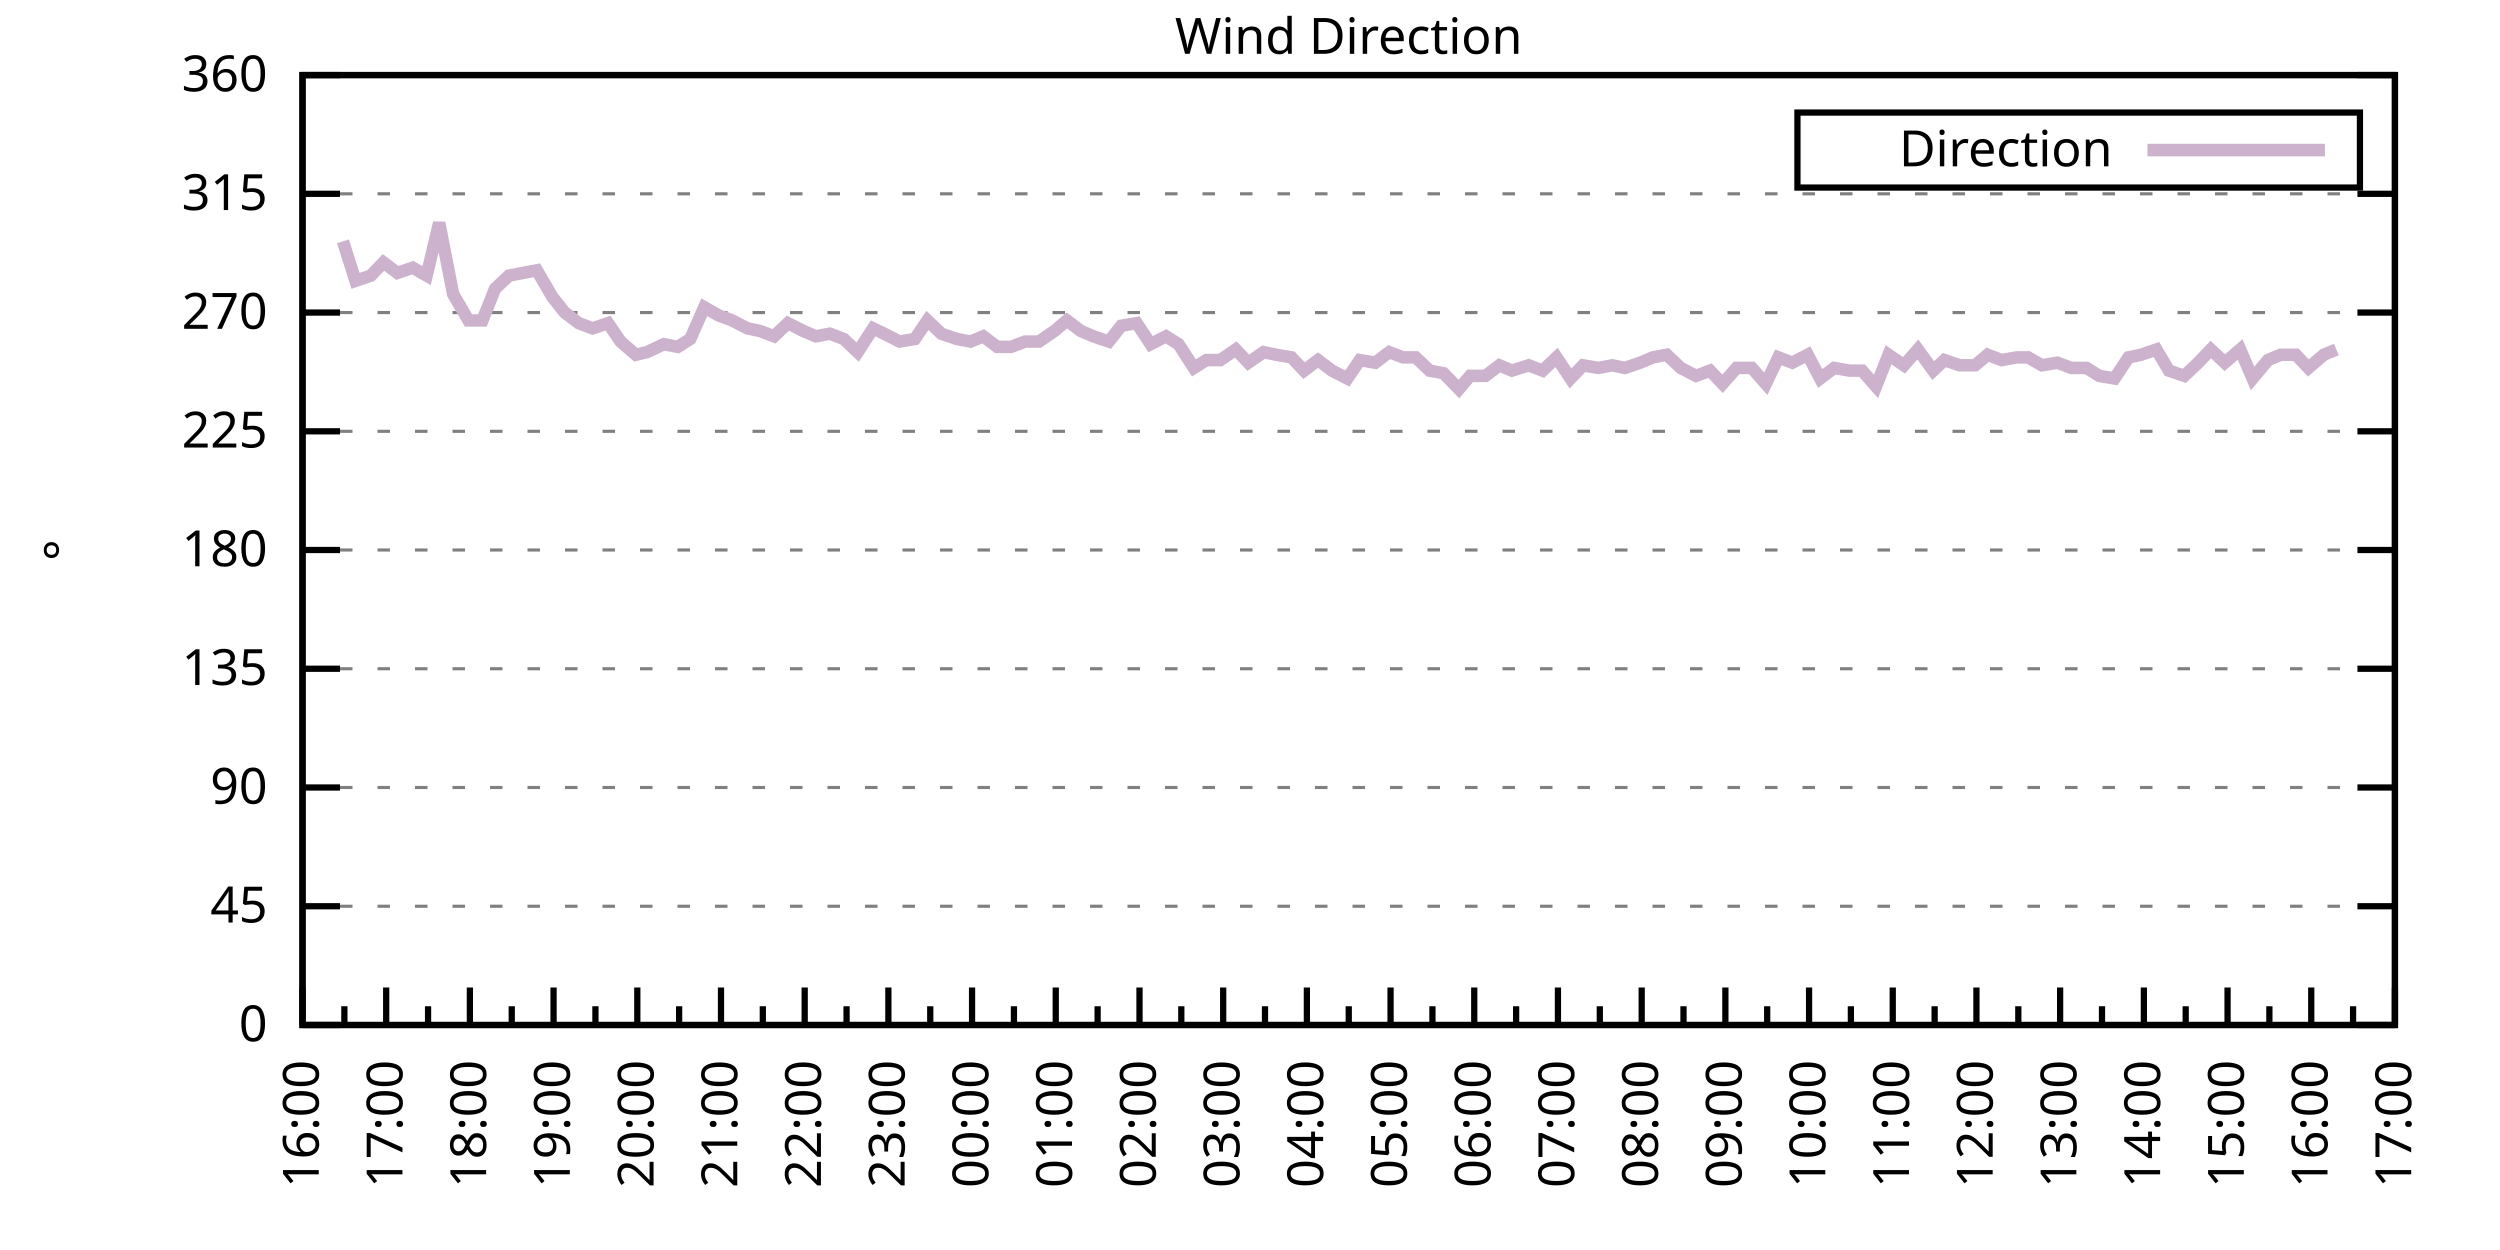
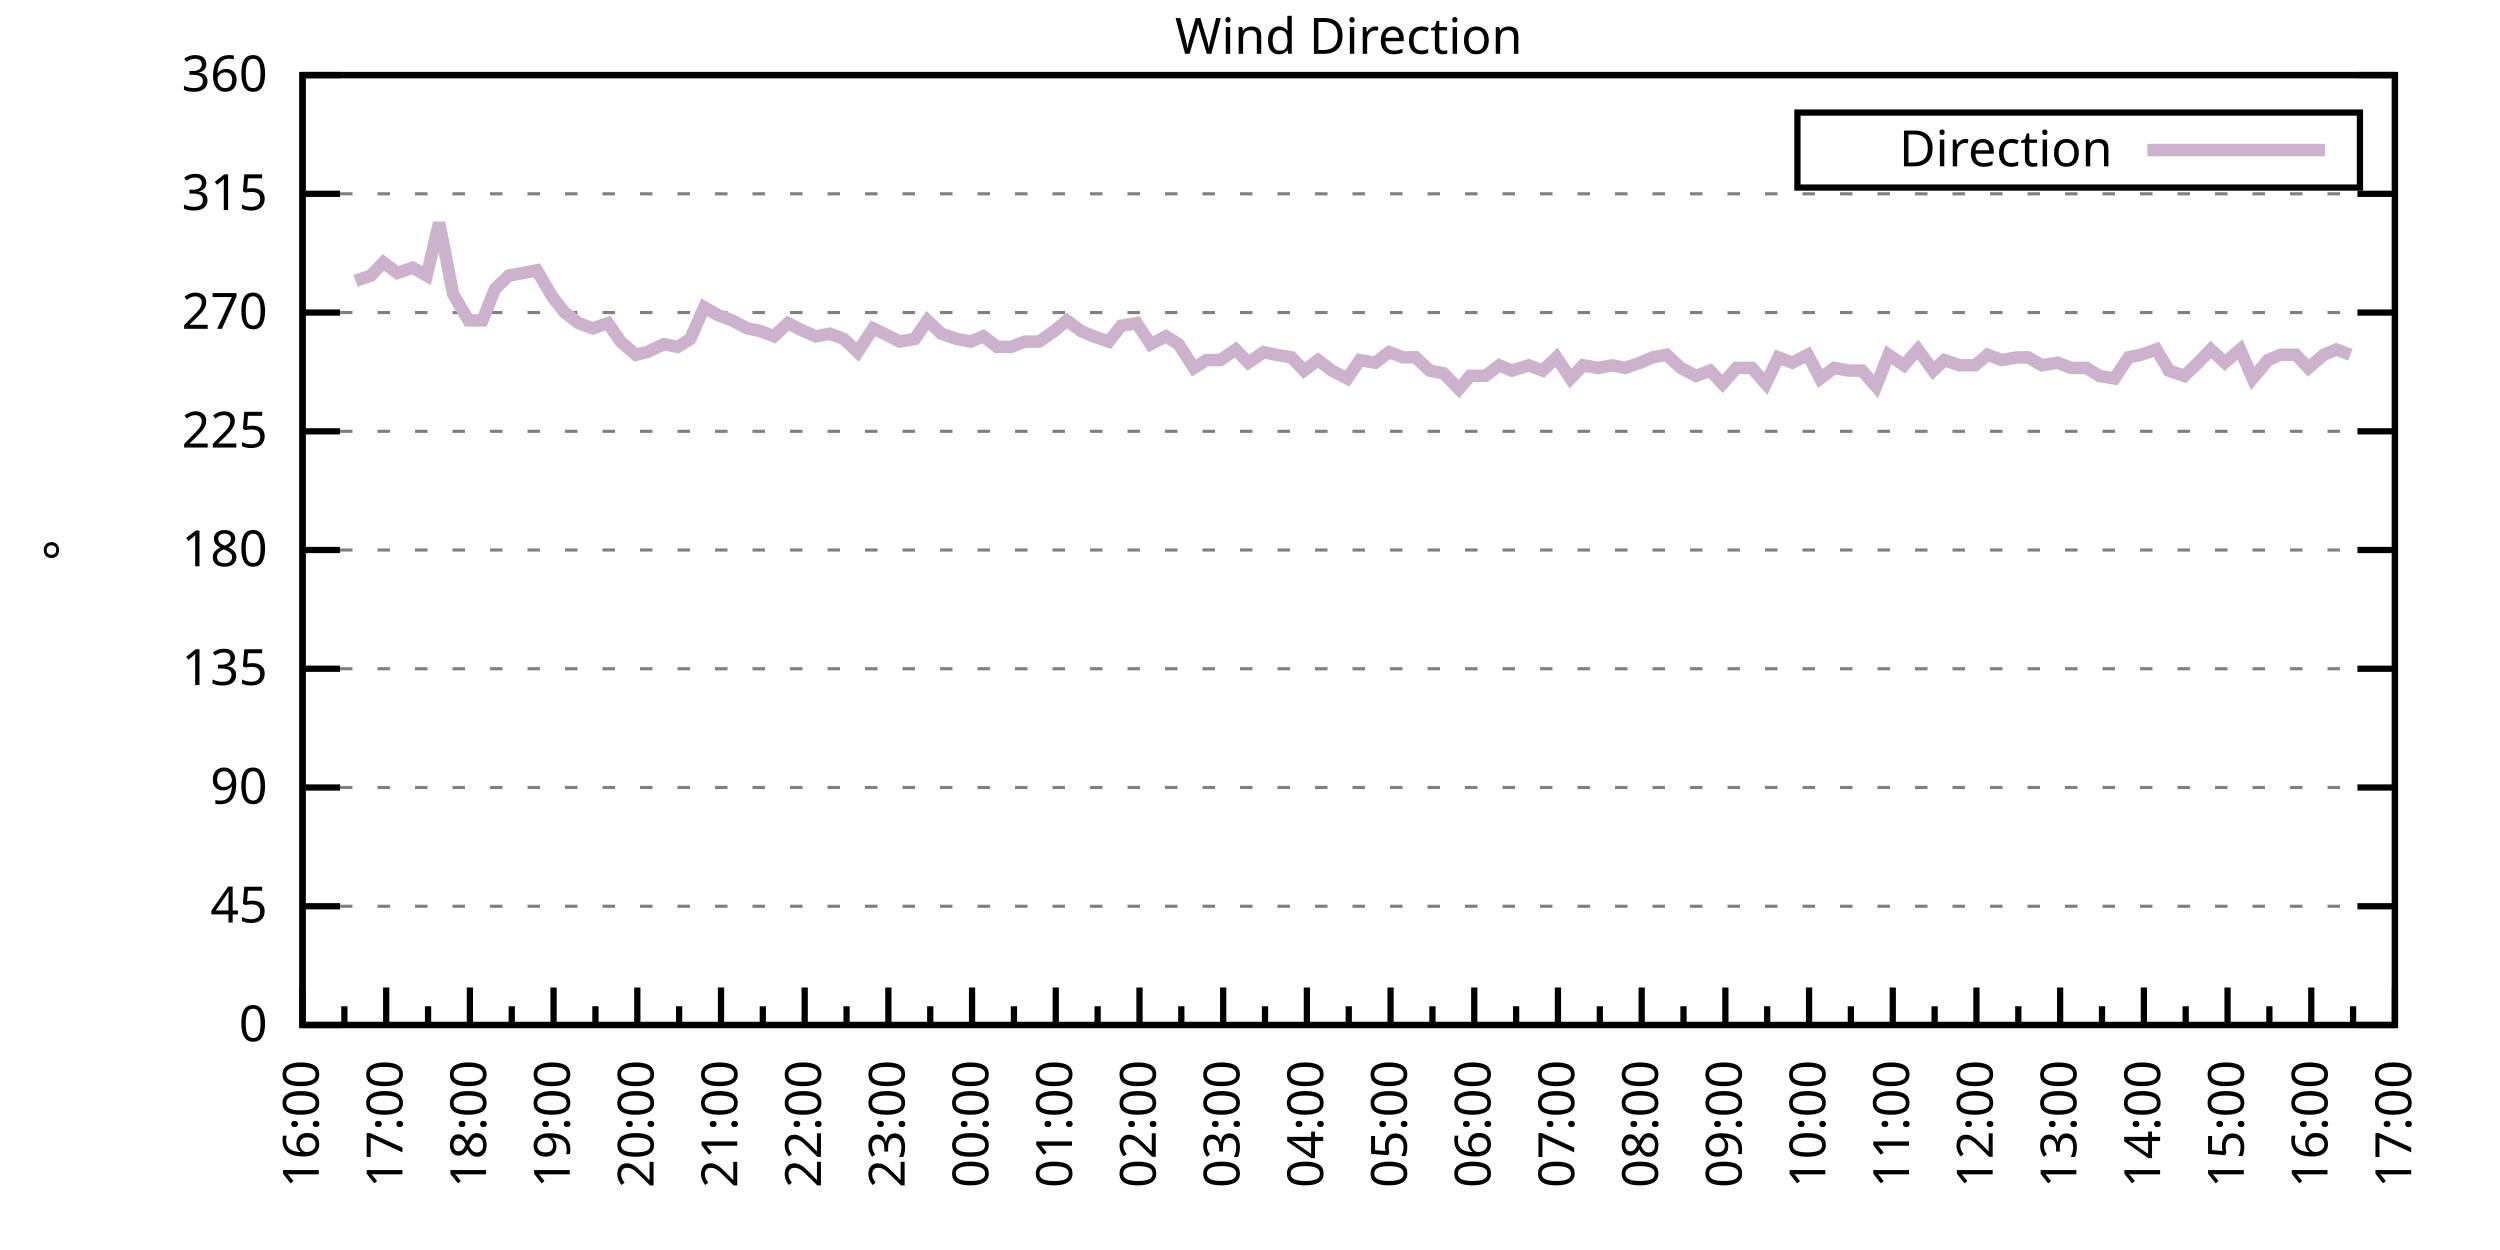
<svg xmlns="http://www.w3.org/2000/svg" xmlns:xlink="http://www.w3.org/1999/xlink" width="400" height="200" viewBox="0 0 400 200">
  <g id="gnuplot_canvas">
    <rect x="0" y="0" width="400" height="200" fill="none" />
    <defs>
      <circle id="gpDot" r="0.5" stroke-width="0.5" stroke="currentColor" />
      <path id="gpPt0" stroke-width="0.333" stroke="currentColor" d="M-1,0 h2 M0,-1 v2" />
      <path id="gpPt1" stroke-width="0.333" stroke="currentColor" d="M-1,-1 L1,1 M1,-1 L-1,1" />
      <path id="gpPt2" stroke-width="0.333" stroke="currentColor" d="M-1,0 L1,0 M0,-1 L0,1 M-1,-1 L1,1 M-1,1 L1,-1" />
      <rect id="gpPt3" stroke-width="0.333" stroke="currentColor" x="-1" y="-1" width="2" height="2" />
      <rect id="gpPt4" stroke-width="0.333" stroke="currentColor" fill="currentColor" x="-1" y="-1" width="2" height="2" />
      <circle id="gpPt5" stroke-width="0.333" stroke="currentColor" cx="0" cy="0" r="1" />
      <use xlink:href="#gpPt5" id="gpPt6" fill="currentColor" stroke="none" />
      <path id="gpPt7" stroke-width="0.333" stroke="currentColor" d="M0,-1.33 L-1.33,0.67 L1.33,0.67 z" />
      <use xlink:href="#gpPt7" id="gpPt8" fill="currentColor" stroke="none" />
      <use xlink:href="#gpPt7" id="gpPt9" stroke="currentColor" transform="rotate(180)" />
      <use xlink:href="#gpPt9" id="gpPt10" fill="currentColor" stroke="none" />
      <use xlink:href="#gpPt3" id="gpPt11" stroke="currentColor" transform="rotate(45)" />
      <use xlink:href="#gpPt11" id="gpPt12" fill="currentColor" stroke="none" />
      <path id="gpPt13" stroke-width="0.333" stroke="currentColor" d="M0,1.330 L1.265,0.411 L0.782,-1.067 L-0.782,-1.076 L-1.265,0.411 z" />
      <use xlink:href="#gpPt13" id="gpPt14" fill="currentColor" stroke="none" />
      <filter id="textbox" filterUnits="objectBoundingBox" x="0" y="0" height="1" width="1">
        <feFlood flood-color="white" flood-opacity="1" result="bgnd" />
        <feComposite in="SourceGraphic" in2="bgnd" operator="atop" />
      </filter>
      <filter id="greybox" filterUnits="objectBoundingBox" x="0" y="0" height="1" width="1">
        <feFlood flood-color="lightgrey" flood-opacity="1" result="grey" />
        <feComposite in="SourceGraphic" in2="grey" operator="atop" />
      </filter>
    </defs>
    <g fill="none" color="white" stroke="currentColor" stroke-width="1.00" stroke-linecap="butt" stroke-linejoin="miter">
</g>
    <g fill="none" color="black" stroke="currentColor" stroke-width="1.00" stroke-linecap="butt" stroke-linejoin="miter">
      <g stroke="none" shape-rendering="crispEdges">
        <polygon fill="rgb(255, 255, 255)" points="48.40,164.00 383.18,164.00 383.18,12.02 48.40,12.02 " />
      </g>
    </g>
    <g fill="none" color="black" stroke="currentColor" stroke-width="1.00" stroke-linecap="butt" stroke-linejoin="miter">
</g>
    <g fill="none" color="black" stroke="black" stroke-width="0.50" stroke-linecap="butt" stroke-linejoin="miter">
</g>
    <g fill="none" color="gray" stroke="currentColor" stroke-width="0.50" stroke-linecap="butt" stroke-linejoin="miter">
      <path stroke="gray" stroke-dasharray="2,4" class="gridline" d="M48.40,164.00 L383.19,164.00  " />
    </g>
    <g fill="none" color="gray" stroke="gray" stroke-width="1.00" stroke-linecap="butt" stroke-linejoin="miter">
</g>
    <g fill="none" color="black" stroke="currentColor" stroke-width="1.00" stroke-linecap="butt" stroke-linejoin="miter">
      <path stroke="black" d="M48.40,164.00 L54.40,164.00 M383.19,164.00 L377.19,164.00  " />
      <g transform="translate(42.80,166.60)" stroke="none" fill="black" font-family="Sans" font-size="8.00" text-anchor="end">
        <text>
          <tspan font-family="Sans"> 0</tspan>
        </text>
      </g>
    </g>
    <g fill="none" color="black" stroke="currentColor" stroke-width="1.00" stroke-linecap="butt" stroke-linejoin="miter">
</g>
    <g fill="none" color="black" stroke="black" stroke-width="0.50" stroke-linecap="butt" stroke-linejoin="miter">
</g>
    <g fill="none" color="gray" stroke="currentColor" stroke-width="0.50" stroke-linecap="butt" stroke-linejoin="miter">
      <path stroke="gray" stroke-dasharray="2,4" class="gridline" d="M48.40,145.00 L383.19,145.00  " />
    </g>
    <g fill="none" color="gray" stroke="gray" stroke-width="1.00" stroke-linecap="butt" stroke-linejoin="miter">
</g>
    <g fill="none" color="black" stroke="currentColor" stroke-width="1.00" stroke-linecap="butt" stroke-linejoin="miter">
      <path stroke="black" d="M48.40,145.00 L54.40,145.00 M383.19,145.00 L377.19,145.00  " />
      <g transform="translate(42.80,147.60)" stroke="none" fill="black" font-family="Sans" font-size="8.00" text-anchor="end">
        <text>
          <tspan font-family="Sans"> 45</tspan>
        </text>
      </g>
    </g>
    <g fill="none" color="black" stroke="currentColor" stroke-width="1.00" stroke-linecap="butt" stroke-linejoin="miter">
</g>
    <g fill="none" color="black" stroke="black" stroke-width="0.50" stroke-linecap="butt" stroke-linejoin="miter">
</g>
    <g fill="none" color="gray" stroke="currentColor" stroke-width="0.50" stroke-linecap="butt" stroke-linejoin="miter">
      <path stroke="gray" stroke-dasharray="2,4" class="gridline" d="M48.40,126.00 L383.19,126.00  " />
    </g>
    <g fill="none" color="gray" stroke="gray" stroke-width="1.00" stroke-linecap="butt" stroke-linejoin="miter">
</g>
    <g fill="none" color="black" stroke="currentColor" stroke-width="1.00" stroke-linecap="butt" stroke-linejoin="miter">
      <path stroke="black" d="M48.40,126.00 L54.40,126.00 M383.19,126.00 L377.19,126.00  " />
      <g transform="translate(42.80,128.60)" stroke="none" fill="black" font-family="Sans" font-size="8.00" text-anchor="end">
        <text>
          <tspan font-family="Sans"> 90</tspan>
        </text>
      </g>
    </g>
    <g fill="none" color="black" stroke="currentColor" stroke-width="1.00" stroke-linecap="butt" stroke-linejoin="miter">
</g>
    <g fill="none" color="black" stroke="black" stroke-width="0.50" stroke-linecap="butt" stroke-linejoin="miter">
</g>
    <g fill="none" color="gray" stroke="currentColor" stroke-width="0.50" stroke-linecap="butt" stroke-linejoin="miter">
      <path stroke="gray" stroke-dasharray="2,4" class="gridline" d="M48.40,107.00 L383.19,107.00  " />
    </g>
    <g fill="none" color="gray" stroke="gray" stroke-width="1.00" stroke-linecap="butt" stroke-linejoin="miter">
</g>
    <g fill="none" color="black" stroke="currentColor" stroke-width="1.00" stroke-linecap="butt" stroke-linejoin="miter">
      <path stroke="black" d="M48.40,107.00 L54.40,107.00 M383.19,107.00 L377.19,107.00  " />
      <g transform="translate(42.80,109.60)" stroke="none" fill="black" font-family="Sans" font-size="8.00" text-anchor="end">
        <text>
          <tspan font-family="Sans"> 135</tspan>
        </text>
      </g>
    </g>
    <g fill="none" color="black" stroke="currentColor" stroke-width="1.00" stroke-linecap="butt" stroke-linejoin="miter">
</g>
    <g fill="none" color="black" stroke="black" stroke-width="0.50" stroke-linecap="butt" stroke-linejoin="miter">
</g>
    <g fill="none" color="gray" stroke="currentColor" stroke-width="0.50" stroke-linecap="butt" stroke-linejoin="miter">
      <path stroke="gray" stroke-dasharray="2,4" class="gridline" d="M48.40,88.00 L383.19,88.00  " />
    </g>
    <g fill="none" color="gray" stroke="gray" stroke-width="1.00" stroke-linecap="butt" stroke-linejoin="miter">
</g>
    <g fill="none" color="black" stroke="currentColor" stroke-width="1.00" stroke-linecap="butt" stroke-linejoin="miter">
      <path stroke="black" d="M48.40,88.00 L54.40,88.00 M383.19,88.00 L377.19,88.00  " />
      <g transform="translate(42.80,90.60)" stroke="none" fill="black" font-family="Sans" font-size="8.00" text-anchor="end">
        <text>
          <tspan font-family="Sans"> 180</tspan>
        </text>
      </g>
    </g>
    <g fill="none" color="black" stroke="currentColor" stroke-width="1.00" stroke-linecap="butt" stroke-linejoin="miter">
</g>
    <g fill="none" color="black" stroke="black" stroke-width="0.50" stroke-linecap="butt" stroke-linejoin="miter">
</g>
    <g fill="none" color="gray" stroke="currentColor" stroke-width="0.50" stroke-linecap="butt" stroke-linejoin="miter">
      <path stroke="gray" stroke-dasharray="2,4" class="gridline" d="M48.40,69.01 L383.19,69.01  " />
    </g>
    <g fill="none" color="gray" stroke="gray" stroke-width="1.00" stroke-linecap="butt" stroke-linejoin="miter">
</g>
    <g fill="none" color="black" stroke="currentColor" stroke-width="1.00" stroke-linecap="butt" stroke-linejoin="miter">
      <path stroke="black" d="M48.40,69.01 L54.40,69.01 M383.19,69.01 L377.19,69.01  " />
      <g transform="translate(42.80,71.61)" stroke="none" fill="black" font-family="Sans" font-size="8.00" text-anchor="end">
        <text>
          <tspan font-family="Sans"> 225</tspan>
        </text>
      </g>
    </g>
    <g fill="none" color="black" stroke="currentColor" stroke-width="1.00" stroke-linecap="butt" stroke-linejoin="miter">
</g>
    <g fill="none" color="black" stroke="black" stroke-width="0.50" stroke-linecap="butt" stroke-linejoin="miter">
</g>
    <g fill="none" color="gray" stroke="currentColor" stroke-width="0.50" stroke-linecap="butt" stroke-linejoin="miter">
      <path stroke="gray" stroke-dasharray="2,4" class="gridline" d="M48.40,50.01 L383.19,50.01  " />
    </g>
    <g fill="none" color="gray" stroke="gray" stroke-width="1.00" stroke-linecap="butt" stroke-linejoin="miter">
</g>
    <g fill="none" color="black" stroke="currentColor" stroke-width="1.00" stroke-linecap="butt" stroke-linejoin="miter">
      <path stroke="black" d="M48.40,50.01 L54.40,50.01 M383.19,50.01 L377.19,50.01  " />
      <g transform="translate(42.80,52.61)" stroke="none" fill="black" font-family="Sans" font-size="8.00" text-anchor="end">
        <text>
          <tspan font-family="Sans"> 270</tspan>
        </text>
      </g>
    </g>
    <g fill="none" color="black" stroke="currentColor" stroke-width="1.00" stroke-linecap="butt" stroke-linejoin="miter">
</g>
    <g fill="none" color="black" stroke="black" stroke-width="0.50" stroke-linecap="butt" stroke-linejoin="miter">
</g>
    <g fill="none" color="gray" stroke="currentColor" stroke-width="0.50" stroke-linecap="butt" stroke-linejoin="miter">
      <path stroke="gray" stroke-dasharray="2,4" class="gridline" d="M48.40,31.01 L383.19,31.01  " />
    </g>
    <g fill="none" color="gray" stroke="gray" stroke-width="1.00" stroke-linecap="butt" stroke-linejoin="miter">
</g>
    <g fill="none" color="black" stroke="currentColor" stroke-width="1.00" stroke-linecap="butt" stroke-linejoin="miter">
      <path stroke="black" d="M48.40,31.01 L54.40,31.01 M383.19,31.01 L377.19,31.01  " />
      <g transform="translate(42.80,33.61)" stroke="none" fill="black" font-family="Sans" font-size="8.00" text-anchor="end">
        <text>
          <tspan font-family="Sans"> 315</tspan>
        </text>
      </g>
    </g>
    <g fill="none" color="black" stroke="currentColor" stroke-width="1.00" stroke-linecap="butt" stroke-linejoin="miter">
</g>
    <g fill="none" color="black" stroke="black" stroke-width="0.50" stroke-linecap="butt" stroke-linejoin="miter">
</g>
    <g fill="none" color="gray" stroke="currentColor" stroke-width="0.50" stroke-linecap="butt" stroke-linejoin="miter">
      <path stroke="gray" stroke-dasharray="2,4" class="gridline" d="M48.40,12.01 L383.19,12.01  " />
    </g>
    <g fill="none" color="gray" stroke="gray" stroke-width="1.00" stroke-linecap="butt" stroke-linejoin="miter">
</g>
    <g fill="none" color="black" stroke="currentColor" stroke-width="1.00" stroke-linecap="butt" stroke-linejoin="miter">
      <path stroke="black" d="M48.40,12.01 L54.40,12.01 M383.19,12.01 L377.19,12.01  " />
      <g transform="translate(42.80,14.61)" stroke="none" fill="black" font-family="Sans" font-size="8.00" text-anchor="end">
        <text>
          <tspan font-family="Sans"> 360</tspan>
        </text>
      </g>
    </g>
    <g fill="none" color="black" stroke="currentColor" stroke-width="1.00" stroke-linecap="butt" stroke-linejoin="miter">
      <path stroke="black" d="M48.40,164.00 L48.40,158.00  " />
      <g transform="translate(51.00,169.60) rotate(270)" stroke="none" fill="black" font-family="Sans" font-size="8.00" text-anchor="end">
        <text>
          <tspan font-family="Sans">16:00</tspan>
        </text>
      </g>
    </g>
    <g fill="none" color="black" stroke="currentColor" stroke-width="1.00" stroke-linecap="butt" stroke-linejoin="miter">
      <path stroke="black" d="M55.10,164.00 L55.10,161.00 M61.79,164.00 L61.79,158.00  " />
      <g transform="translate(64.39,169.60) rotate(270)" stroke="none" fill="black" font-family="Sans" font-size="8.00" text-anchor="end">
        <text>
          <tspan font-family="Sans">17:00</tspan>
        </text>
      </g>
    </g>
    <g fill="none" color="black" stroke="currentColor" stroke-width="1.00" stroke-linecap="butt" stroke-linejoin="miter">
      <path stroke="black" d="M68.49,164.00 L68.49,161.00 M75.18,164.00 L75.18,158.00  " />
      <g transform="translate(77.78,169.60) rotate(270)" stroke="none" fill="black" font-family="Sans" font-size="8.00" text-anchor="end">
        <text>
          <tspan font-family="Sans">18:00</tspan>
        </text>
      </g>
    </g>
    <g fill="none" color="black" stroke="currentColor" stroke-width="1.00" stroke-linecap="butt" stroke-linejoin="miter">
      <path stroke="black" d="M81.88,164.00 L81.88,161.00 M88.57,164.00 L88.57,158.00  " />
      <g transform="translate(91.17,169.60) rotate(270)" stroke="none" fill="black" font-family="Sans" font-size="8.00" text-anchor="end">
        <text>
          <tspan font-family="Sans">19:00</tspan>
        </text>
      </g>
    </g>
    <g fill="none" color="black" stroke="currentColor" stroke-width="1.00" stroke-linecap="butt" stroke-linejoin="miter">
      <path stroke="black" d="M95.27,164.00 L95.27,161.00 M101.97,164.00 L101.97,158.00  " />
      <g transform="translate(104.57,169.60) rotate(270)" stroke="none" fill="black" font-family="Sans" font-size="8.00" text-anchor="end">
        <text>
          <tspan font-family="Sans">20:00</tspan>
        </text>
      </g>
    </g>
    <g fill="none" color="black" stroke="currentColor" stroke-width="1.00" stroke-linecap="butt" stroke-linejoin="miter">
      <path stroke="black" d="M108.66,164.00 L108.66,161.00 M115.36,164.00 L115.36,158.00  " />
      <g transform="translate(117.96,169.60) rotate(270)" stroke="none" fill="black" font-family="Sans" font-size="8.00" text-anchor="end">
        <text>
          <tspan font-family="Sans">21:00</tspan>
        </text>
      </g>
    </g>
    <g fill="none" color="black" stroke="currentColor" stroke-width="1.00" stroke-linecap="butt" stroke-linejoin="miter">
      <path stroke="black" d="M122.05,164.00 L122.05,161.00 M128.75,164.00 L128.75,158.00  " />
      <g transform="translate(131.35,169.60) rotate(270)" stroke="none" fill="black" font-family="Sans" font-size="8.00" text-anchor="end">
        <text>
          <tspan font-family="Sans">22:00</tspan>
        </text>
      </g>
    </g>
    <g fill="none" color="black" stroke="currentColor" stroke-width="1.00" stroke-linecap="butt" stroke-linejoin="miter">
      <path stroke="black" d="M135.45,164.00 L135.45,161.00 M142.14,164.00 L142.14,158.00  " />
      <g transform="translate(144.74,169.60) rotate(270)" stroke="none" fill="black" font-family="Sans" font-size="8.00" text-anchor="end">
        <text>
          <tspan font-family="Sans">23:00</tspan>
        </text>
      </g>
    </g>
    <g fill="none" color="black" stroke="currentColor" stroke-width="1.00" stroke-linecap="butt" stroke-linejoin="miter">
      <path stroke="black" d="M148.84,164.00 L148.84,161.00 M155.53,164.00 L155.53,158.00  " />
      <g transform="translate(158.13,169.60) rotate(270)" stroke="none" fill="black" font-family="Sans" font-size="8.00" text-anchor="end">
        <text>
          <tspan font-family="Sans">00:00</tspan>
        </text>
      </g>
    </g>
    <g fill="none" color="black" stroke="currentColor" stroke-width="1.00" stroke-linecap="butt" stroke-linejoin="miter">
      <path stroke="black" d="M162.23,164.00 L162.23,161.00 M168.92,164.00 L168.92,158.00  " />
      <g transform="translate(171.52,169.60) rotate(270)" stroke="none" fill="black" font-family="Sans" font-size="8.00" text-anchor="end">
        <text>
          <tspan font-family="Sans">01:00</tspan>
        </text>
      </g>
    </g>
    <g fill="none" color="black" stroke="currentColor" stroke-width="1.00" stroke-linecap="butt" stroke-linejoin="miter">
      <path stroke="black" d="M175.62,164.00 L175.62,161.00 M182.32,164.00 L182.32,158.00  " />
      <g transform="translate(184.92,169.60) rotate(270)" stroke="none" fill="black" font-family="Sans" font-size="8.00" text-anchor="end">
        <text>
          <tspan font-family="Sans">02:00</tspan>
        </text>
      </g>
    </g>
    <g fill="none" color="black" stroke="currentColor" stroke-width="1.00" stroke-linecap="butt" stroke-linejoin="miter">
      <path stroke="black" d="M189.01,164.00 L189.01,161.00 M195.71,164.00 L195.71,158.00  " />
      <g transform="translate(198.31,169.60) rotate(270)" stroke="none" fill="black" font-family="Sans" font-size="8.00" text-anchor="end">
        <text>
          <tspan font-family="Sans">03:00</tspan>
        </text>
      </g>
    </g>
    <g fill="none" color="black" stroke="currentColor" stroke-width="1.00" stroke-linecap="butt" stroke-linejoin="miter">
      <path stroke="black" d="M202.40,164.00 L202.40,161.00 M209.10,164.00 L209.10,158.00  " />
      <g transform="translate(211.70,169.60) rotate(270)" stroke="none" fill="black" font-family="Sans" font-size="8.00" text-anchor="end">
        <text>
          <tspan font-family="Sans">04:00</tspan>
        </text>
      </g>
    </g>
    <g fill="none" color="black" stroke="currentColor" stroke-width="1.00" stroke-linecap="butt" stroke-linejoin="miter">
      <path stroke="black" d="M215.80,164.00 L215.80,161.00 M222.49,164.00 L222.49,158.00  " />
      <g transform="translate(225.09,169.60) rotate(270)" stroke="none" fill="black" font-family="Sans" font-size="8.00" text-anchor="end">
        <text>
          <tspan font-family="Sans">05:00</tspan>
        </text>
      </g>
    </g>
    <g fill="none" color="black" stroke="currentColor" stroke-width="1.00" stroke-linecap="butt" stroke-linejoin="miter">
      <path stroke="black" d="M229.19,164.00 L229.19,161.00 M235.88,164.00 L235.88,158.00  " />
      <g transform="translate(238.48,169.60) rotate(270)" stroke="none" fill="black" font-family="Sans" font-size="8.00" text-anchor="end">
        <text>
          <tspan font-family="Sans">06:00</tspan>
        </text>
      </g>
    </g>
    <g fill="none" color="black" stroke="currentColor" stroke-width="1.00" stroke-linecap="butt" stroke-linejoin="miter">
      <path stroke="black" d="M242.58,164.00 L242.58,161.00 M249.27,164.00 L249.27,158.00  " />
      <g transform="translate(251.87,169.60) rotate(270)" stroke="none" fill="black" font-family="Sans" font-size="8.00" text-anchor="end">
        <text>
          <tspan font-family="Sans">07:00</tspan>
        </text>
      </g>
    </g>
    <g fill="none" color="black" stroke="currentColor" stroke-width="1.00" stroke-linecap="butt" stroke-linejoin="miter">
      <path stroke="black" d="M255.97,164.00 L255.97,161.00 M262.67,164.00 L262.67,158.00  " />
      <g transform="translate(265.27,169.60) rotate(270)" stroke="none" fill="black" font-family="Sans" font-size="8.00" text-anchor="end">
        <text>
          <tspan font-family="Sans">08:00</tspan>
        </text>
      </g>
    </g>
    <g fill="none" color="black" stroke="currentColor" stroke-width="1.00" stroke-linecap="butt" stroke-linejoin="miter">
      <path stroke="black" d="M269.36,164.00 L269.36,161.00 M276.06,164.00 L276.06,158.00  " />
      <g transform="translate(278.66,169.60) rotate(270)" stroke="none" fill="black" font-family="Sans" font-size="8.00" text-anchor="end">
        <text>
          <tspan font-family="Sans">09:00</tspan>
        </text>
      </g>
    </g>
    <g fill="none" color="black" stroke="currentColor" stroke-width="1.00" stroke-linecap="butt" stroke-linejoin="miter">
      <path stroke="black" d="M282.75,164.00 L282.75,161.00 M289.45,164.00 L289.45,158.00  " />
      <g transform="translate(292.05,169.60) rotate(270)" stroke="none" fill="black" font-family="Sans" font-size="8.00" text-anchor="end">
        <text>
          <tspan font-family="Sans">10:00</tspan>
        </text>
      </g>
    </g>
    <g fill="none" color="black" stroke="currentColor" stroke-width="1.00" stroke-linecap="butt" stroke-linejoin="miter">
      <path stroke="black" d="M296.14,164.00 L296.14,161.00 M302.84,164.00 L302.84,158.00  " />
      <g transform="translate(305.44,169.60) rotate(270)" stroke="none" fill="black" font-family="Sans" font-size="8.00" text-anchor="end">
        <text>
          <tspan font-family="Sans">11:00</tspan>
        </text>
      </g>
    </g>
    <g fill="none" color="black" stroke="currentColor" stroke-width="1.00" stroke-linecap="butt" stroke-linejoin="miter">
      <path stroke="black" d="M309.54,164.00 L309.54,161.00 M316.23,164.00 L316.23,158.00  " />
      <g transform="translate(318.83,169.60) rotate(270)" stroke="none" fill="black" font-family="Sans" font-size="8.00" text-anchor="end">
        <text>
          <tspan font-family="Sans">12:00</tspan>
        </text>
      </g>
    </g>
    <g fill="none" color="black" stroke="currentColor" stroke-width="1.00" stroke-linecap="butt" stroke-linejoin="miter">
      <path stroke="black" d="M322.93,164.00 L322.93,161.00 M329.62,164.00 L329.62,158.00  " />
      <g transform="translate(332.22,169.60) rotate(270)" stroke="none" fill="black" font-family="Sans" font-size="8.00" text-anchor="end">
        <text>
          <tspan font-family="Sans">13:00</tspan>
        </text>
      </g>
    </g>
    <g fill="none" color="black" stroke="currentColor" stroke-width="1.00" stroke-linecap="butt" stroke-linejoin="miter">
      <path stroke="black" d="M336.32,164.00 L336.32,161.00 M343.02,164.00 L343.02,158.00  " />
      <g transform="translate(345.62,169.60) rotate(270)" stroke="none" fill="black" font-family="Sans" font-size="8.00" text-anchor="end">
        <text>
          <tspan font-family="Sans">14:00</tspan>
        </text>
      </g>
    </g>
    <g fill="none" color="black" stroke="currentColor" stroke-width="1.00" stroke-linecap="butt" stroke-linejoin="miter">
      <path stroke="black" d="M349.71,164.00 L349.71,161.00 M356.41,164.00 L356.41,158.00  " />
      <g transform="translate(359.01,169.60) rotate(270)" stroke="none" fill="black" font-family="Sans" font-size="8.00" text-anchor="end">
        <text>
          <tspan font-family="Sans">15:00</tspan>
        </text>
      </g>
    </g>
    <g fill="none" color="black" stroke="currentColor" stroke-width="1.00" stroke-linecap="butt" stroke-linejoin="miter">
      <path stroke="black" d="M363.10,164.00 L363.10,161.00 M369.80,164.00 L369.80,158.00  " />
      <g transform="translate(372.40,169.60) rotate(270)" stroke="none" fill="black" font-family="Sans" font-size="8.00" text-anchor="end">
        <text>
          <tspan font-family="Sans">16:00</tspan>
        </text>
      </g>
    </g>
    <g fill="none" color="black" stroke="currentColor" stroke-width="1.00" stroke-linecap="butt" stroke-linejoin="miter">
      <path stroke="black" d="M376.49,164.00 L376.49,161.00 M383.19,164.00 L383.19,158.00  " />
      <g transform="translate(385.79,169.60) rotate(270)" stroke="none" fill="black" font-family="Sans" font-size="8.00" text-anchor="end">
        <text>
          <tspan font-family="Sans">17:00</tspan>
        </text>
      </g>
    </g>
    <g fill="none" color="black" stroke="currentColor" stroke-width="1.00" stroke-linecap="butt" stroke-linejoin="miter">
</g>
    <g fill="none" color="black" stroke="currentColor" stroke-width="1.00" stroke-linecap="butt" stroke-linejoin="miter">
      <path stroke="black" d="M48.40,12.01 L48.40,164.00 L383.19,164.00 L383.19,12.01 L48.40,12.01 Z  " />
    </g>
    <g fill="none" color="black" stroke="currentColor" stroke-width="1.00" stroke-linecap="butt" stroke-linejoin="miter">
      <g transform="translate(12.80,88.01) rotate(270)" stroke="none" fill="black" font-family="Sans" font-size="8.00" text-anchor="middle">
        <text>
          <tspan font-family="Sans">°</tspan>
        </text>
      </g>
    </g>
    <g fill="none" color="black" stroke="currentColor" stroke-width="1.00" stroke-linecap="butt" stroke-linejoin="miter">
</g>
    <g fill="none" color="black" stroke="currentColor" stroke-width="1.00" stroke-linecap="butt" stroke-linejoin="miter">
      <path stroke="black" d="M287.59,30.01 L287.59,18.01 L377.59,18.01 L377.59,30.01 L287.59,30.01 Z  " />
    </g>
    <g id="Wind_direction_plot_1">
      <g fill="none" color="white" stroke="black" stroke-width="2.00" stroke-linecap="butt" stroke-linejoin="miter">
</g>
      <g fill="none" color="black" stroke="currentColor" stroke-width="2.00" stroke-linecap="butt" stroke-linejoin="miter">
        <g transform="translate(337.99,26.61)" stroke="none" fill="black" font-family="Sans" font-size="8.00" text-anchor="end">
          <text>
            <tspan font-family="Sans">Direction</tspan>
          </text>
        </g>
      </g>
      <g fill="none" color="black" stroke="currentColor" stroke-width="2.00" stroke-linecap="butt" stroke-linejoin="miter">
-         <path stroke="rgb(204, 178, 204)" d="M343.59,24.01 L371.99,24.01 M54.87,38.61 L56.88,44.94 L59.34,44.10 L61.35,41.99 L63.58,43.67 L66.03,42.83   L68.26,44.10 L70.27,35.65 L72.50,47.05 L74.96,51.27 L77.19,51.27 L79.20,46.21 L81.43,44.10 L83.66,43.67   L85.90,43.25 L88.35,47.47 L90.36,50.01 L92.59,51.70 L94.82,52.54 L97.28,51.70 L99.29,54.65 L101.74,56.76   L103.53,56.34 L106.21,55.07 L108.44,55.50 L110.45,54.23 L112.68,49.16 L114.91,50.43 L117.14,51.27 L119.60,52.54   L121.61,52.96 L123.84,53.81 L126.07,51.70 L128.53,52.96 L130.54,53.81 L132.77,53.39 L135.00,54.23 L137.23,56.34   L139.69,52.54 L141.47,53.39 L143.93,54.65 L146.38,54.23 L148.39,51.27 L150.62,53.39 L153.08,54.23 L155.31,54.65   L157.32,53.81 L159.55,55.50 L161.78,55.50 L164.01,54.65 L166.25,54.65 L168.70,52.96 L170.71,51.27 L172.94,52.96   L174.95,53.81 L177.41,54.65 L179.41,52.12 L181.87,51.70 L184.10,55.07 L186.56,53.81 L188.57,55.07 L191.02,58.87   L193.03,57.61 L195.26,57.61 L197.72,55.92 L199.73,58.03 L202.18,56.34 L204.19,56.76 L206.64,57.18 L208.65,59.30   L210.88,57.61 L213.12,59.30 L215.57,60.56 L217.58,57.61 L220.04,58.03 L222.27,56.34 L224.50,57.18 L226.51,57.18   L228.74,59.30 L230.97,59.72 L233.43,62.25 L235.21,60.14 L237.67,60.14 L239.90,58.45 L241.91,59.30 L244.59,58.45   L246.82,59.30 L249.05,57.18 L251.28,60.56 L253.29,58.45 L255.75,58.87 L257.98,58.45 L259.99,58.87 L262.44,58.03   L264.45,57.18 L266.68,56.76 L268.92,58.87 L271.37,60.14 L273.60,59.30 L275.61,61.41 L277.84,58.87 L280.30,58.87   L282.53,61.41 L284.54,57.18 L286.77,58.03 L289.23,56.76 L291.23,60.56 L293.47,58.87 L295.92,59.30 L297.93,59.30   L300.16,61.83 L302.17,56.76 L304.63,58.45 L306.86,55.92 L309.31,59.30 L311.10,57.61 L313.55,58.45 L316.01,58.45   L318.02,56.76 L320.25,57.61 L322.70,57.18 L324.49,57.18 L326.72,58.45 L329.18,58.03 L331.41,58.87 L333.86,58.87   L335.87,60.14 L338.33,60.56 L340.56,57.18 L342.57,56.76 L345.02,55.92 L347.03,59.30 L349.49,60.14 L351.72,58.03   L353.73,55.92 L355.96,58.03 L358.42,55.92 L360.42,60.56 L362.88,57.61 L364.89,56.76 L367.34,56.76 L369.35,58.87   L371.81,56.76 L373.82,55.92  " />
+         <path stroke="rgb(204, 178, 204)" d="M343.59,24.01 L371.99,24.01 M56.88,44.94 L59.34,44.10 L61.35,41.99 L63.58,43.67 L66.03,42.83 L68.26,44.10   L70.27,35.65 L72.50,47.05 L74.96,51.27 L77.19,51.27 L79.20,46.21 L81.43,44.10 L83.66,43.67 L85.90,43.25   L88.35,47.47 L90.36,50.01 L92.59,51.70 L94.82,52.54 L97.28,51.70 L99.29,54.65 L101.74,56.76 L103.53,56.34   L106.21,55.07 L108.44,55.50 L110.45,54.23 L112.68,49.16 L114.91,50.43 L117.14,51.27 L119.60,52.54 L121.61,52.96   L123.84,53.81 L126.07,51.70 L128.53,52.96 L130.54,53.81 L132.77,53.39 L135.00,54.23 L137.23,56.34 L139.69,52.54   L141.47,53.39 L143.93,54.65 L146.38,54.23 L148.39,51.27 L150.62,53.39 L153.08,54.23 L155.31,54.65 L157.32,53.81   L159.55,55.50 L161.78,55.50 L164.01,54.65 L166.25,54.65 L168.70,52.96 L170.71,51.27 L172.94,52.96 L174.95,53.81   L177.41,54.65 L179.41,52.12 L181.87,51.70 L184.10,55.07 L186.56,53.81 L188.57,55.07 L191.02,58.87 L193.03,57.61   L195.26,57.61 L197.72,55.92 L199.73,58.03 L202.18,56.34 L204.19,56.76 L206.64,57.18 L208.65,59.30 L210.88,57.61   L213.12,59.30 L215.57,60.56 L217.58,57.61 L220.04,58.03 L222.27,56.34 L224.50,57.18 L226.51,57.18 L228.74,59.30   L230.97,59.72 L233.43,62.25 L235.21,60.14 L237.67,60.14 L239.90,58.45 L241.91,59.30 L244.59,58.45 L246.82,59.30   L249.05,57.18 L251.28,60.56 L253.29,58.45 L255.75,58.87 L257.98,58.45 L259.99,58.87 L262.44,58.03 L264.45,57.18   L266.68,56.76 L268.92,58.87 L271.37,60.14 L273.60,59.30 L275.61,61.41 L277.84,58.87 L280.30,58.87 L282.53,61.41   L284.54,57.18 L286.77,58.03 L289.23,56.76 L291.23,60.56 L293.47,58.87 L295.92,59.30 L297.93,59.30 L300.16,61.83   L302.17,56.76 L304.63,58.45 L306.86,55.92 L309.31,59.30 L311.10,57.61 L313.55,58.45 L316.01,58.45 L318.02,56.76   L320.25,57.61 L322.70,57.18 L324.49,57.18 L326.72,58.45 L329.18,58.03 L331.41,58.87 L333.86,58.87 L335.87,60.14   L338.33,60.56 L340.56,57.18 L342.57,56.76 L345.02,55.92 L347.03,59.30 L349.49,60.14 L351.72,58.03 L353.73,55.92   L355.96,58.03 L358.42,55.92 L360.42,60.56 L362.88,57.61 L364.89,56.76 L367.34,56.76 L369.35,58.87 L371.81,56.76   L373.82,55.92 L376.05,56.76  " />
      </g>
    </g>
    <g fill="none" color="black" stroke="currentColor" stroke-width="2.00" stroke-linecap="butt" stroke-linejoin="miter">
</g>
    <g fill="none" color="black" stroke="black" stroke-width="1.00" stroke-linecap="butt" stroke-linejoin="miter">
</g>
    <g fill="none" color="black" stroke="currentColor" stroke-width="1.00" stroke-linecap="butt" stroke-linejoin="miter">
      <path stroke="black" d="M48.40,12.01 L48.40,164.00 L383.19,164.00 L383.19,12.01 L48.40,12.01 Z  " />
    </g>
    <g fill="none" color="black" stroke="currentColor" stroke-width="1.00" stroke-linecap="butt" stroke-linejoin="miter">
      <g transform="translate(215.79,8.61)" stroke="none" fill="black" font-family="Sans" font-size="8.00" text-anchor="middle">
        <text>
          <tspan font-family="Sans">Wind Direction</tspan>
        </text>
      </g>
    </g>
    <g fill="none" color="black" stroke="currentColor" stroke-width="1.00" stroke-linecap="butt" stroke-linejoin="miter">
</g>
  </g>
</svg>
